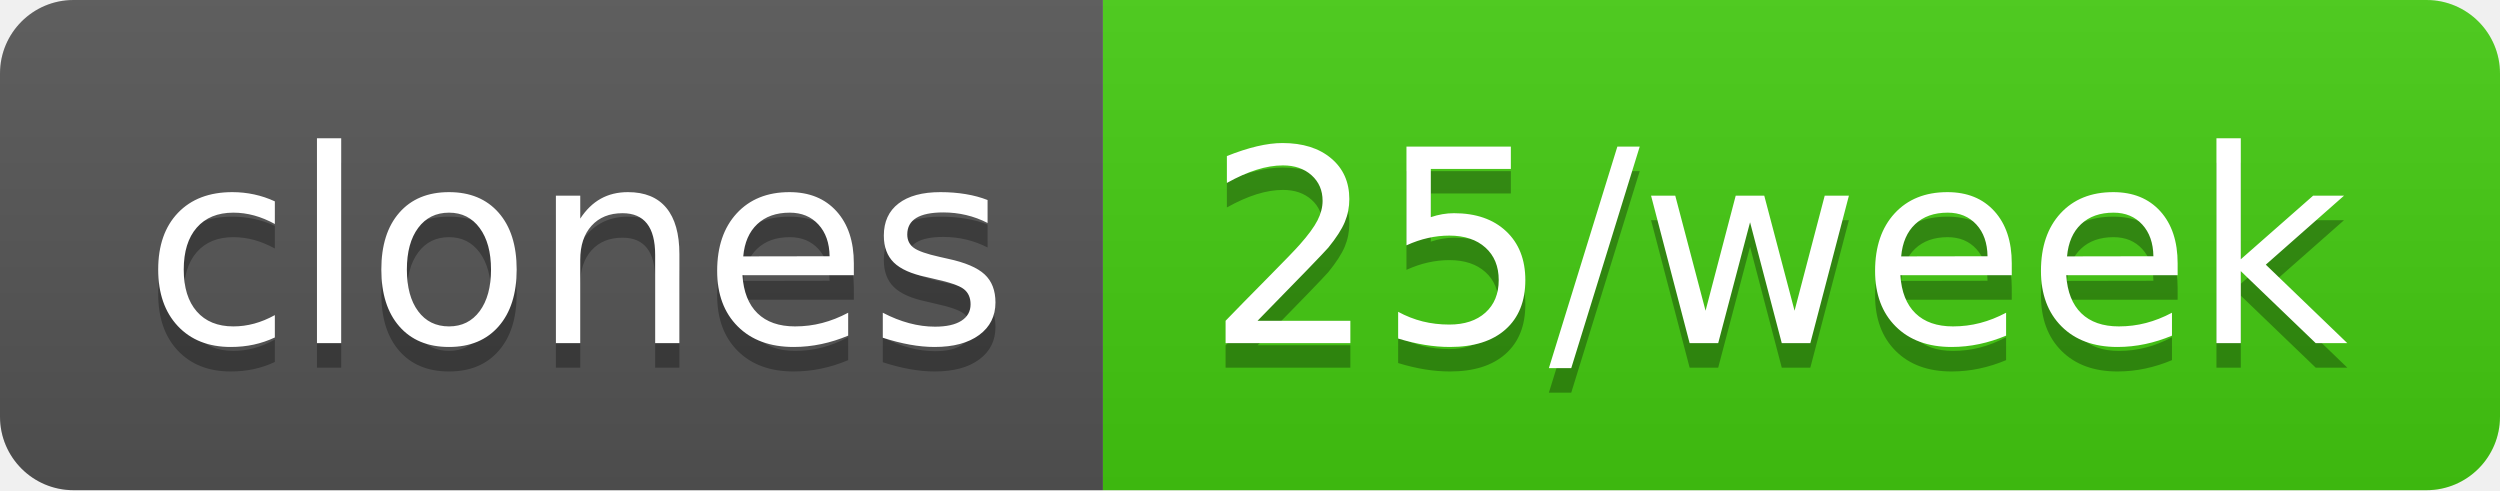
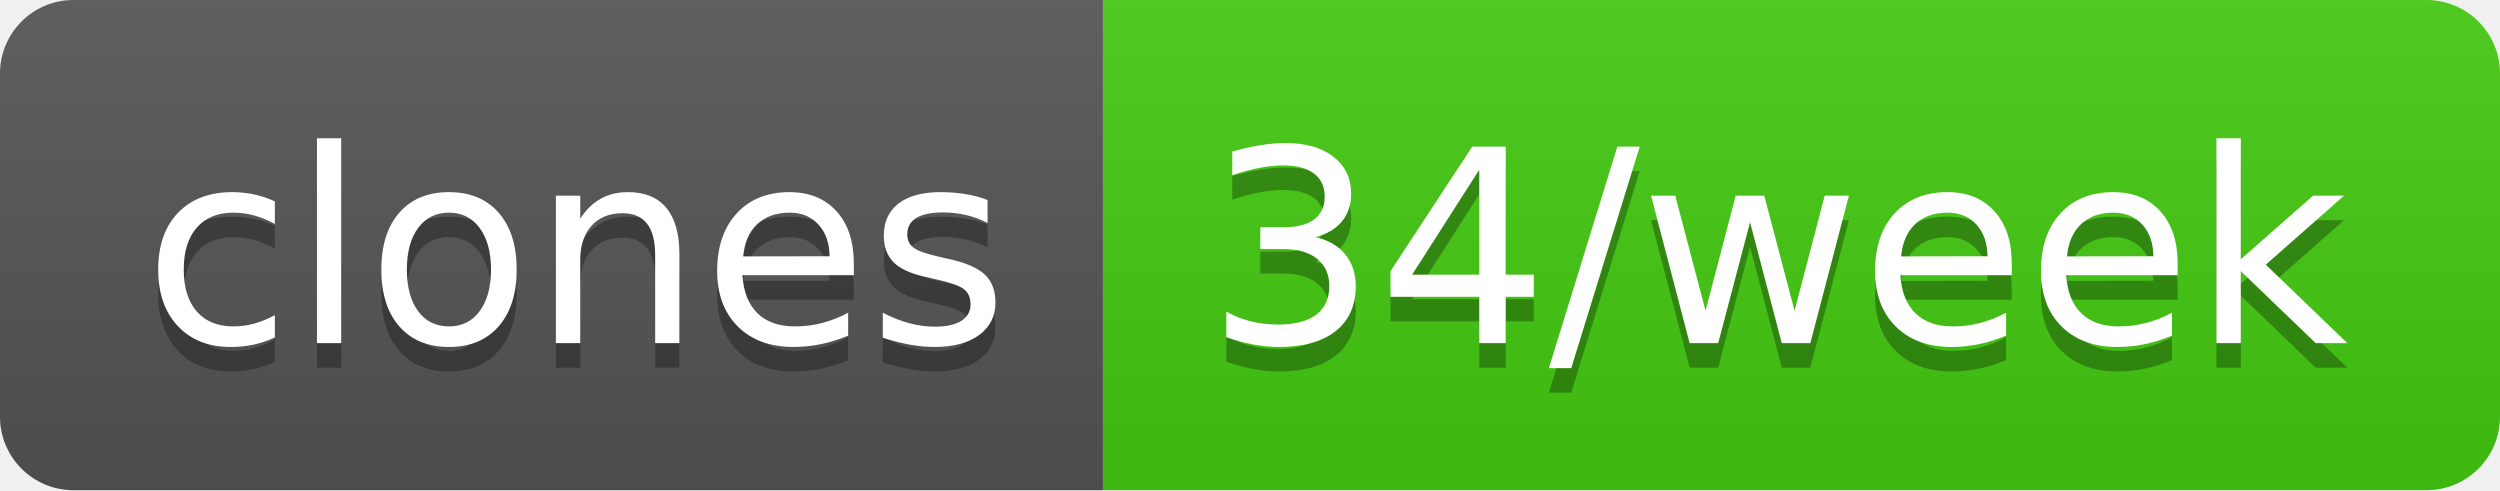
- <svg xmlns="http://www.w3.org/2000/svg" width="102" height="20" role="img" aria-label="clones: 25/week">
+ <svg xmlns="http://www.w3.org/2000/svg" width="102" height="20" role="img" aria-label="clones: 34/week">
  <linearGradient id="s" x2="0" y2="100%">
    <stop offset="0" stop-color="#bbb" stop-opacity=".1" />
    <stop offset="1" stop-opacity=".1" />
  </linearGradient>
  <clipPath id="r">
    <rect width="102" height="20" rx="3" fill="#fff" />
  </clipPath>
  <g clip-path="url(#r)">
    <rect width="45" height="20" fill="#555" />
    <rect x="45" width="57" height="20" fill="#4c1" />
    <rect width="102" height="20" fill="url(#s)" />
  </g>
  <g fill="#fff" text-anchor="middle" font-family="Verdana,Geneva,DejaVu Sans,sans-serif" text-rendering="geometricPrecision" font-size="110">
    <text aria-hidden="true" x="235" y="150" fill="#010101" fill-opacity=".3" transform="scale(.1)" textLength="350">clones</text>
    <text x="235" y="140" transform="scale(.1)" fill="#fff" textLength="350">clones</text>
-     <text aria-hidden="true" x="725" y="150" fill="#010101" fill-opacity=".3" transform="scale(.1)" textLength="470">25/week</text>
-     <text x="725" y="140" transform="scale(.1)" fill="#fff" textLength="470">25/week</text>
+     <text aria-hidden="true" x="725" y="150" fill="#010101" fill-opacity=".3" transform="scale(.1)" textLength="470">34/week</text>
+     <text x="725" y="140" transform="scale(.1)" fill="#fff" textLength="470">34/week</text>
  </g>
</svg>
